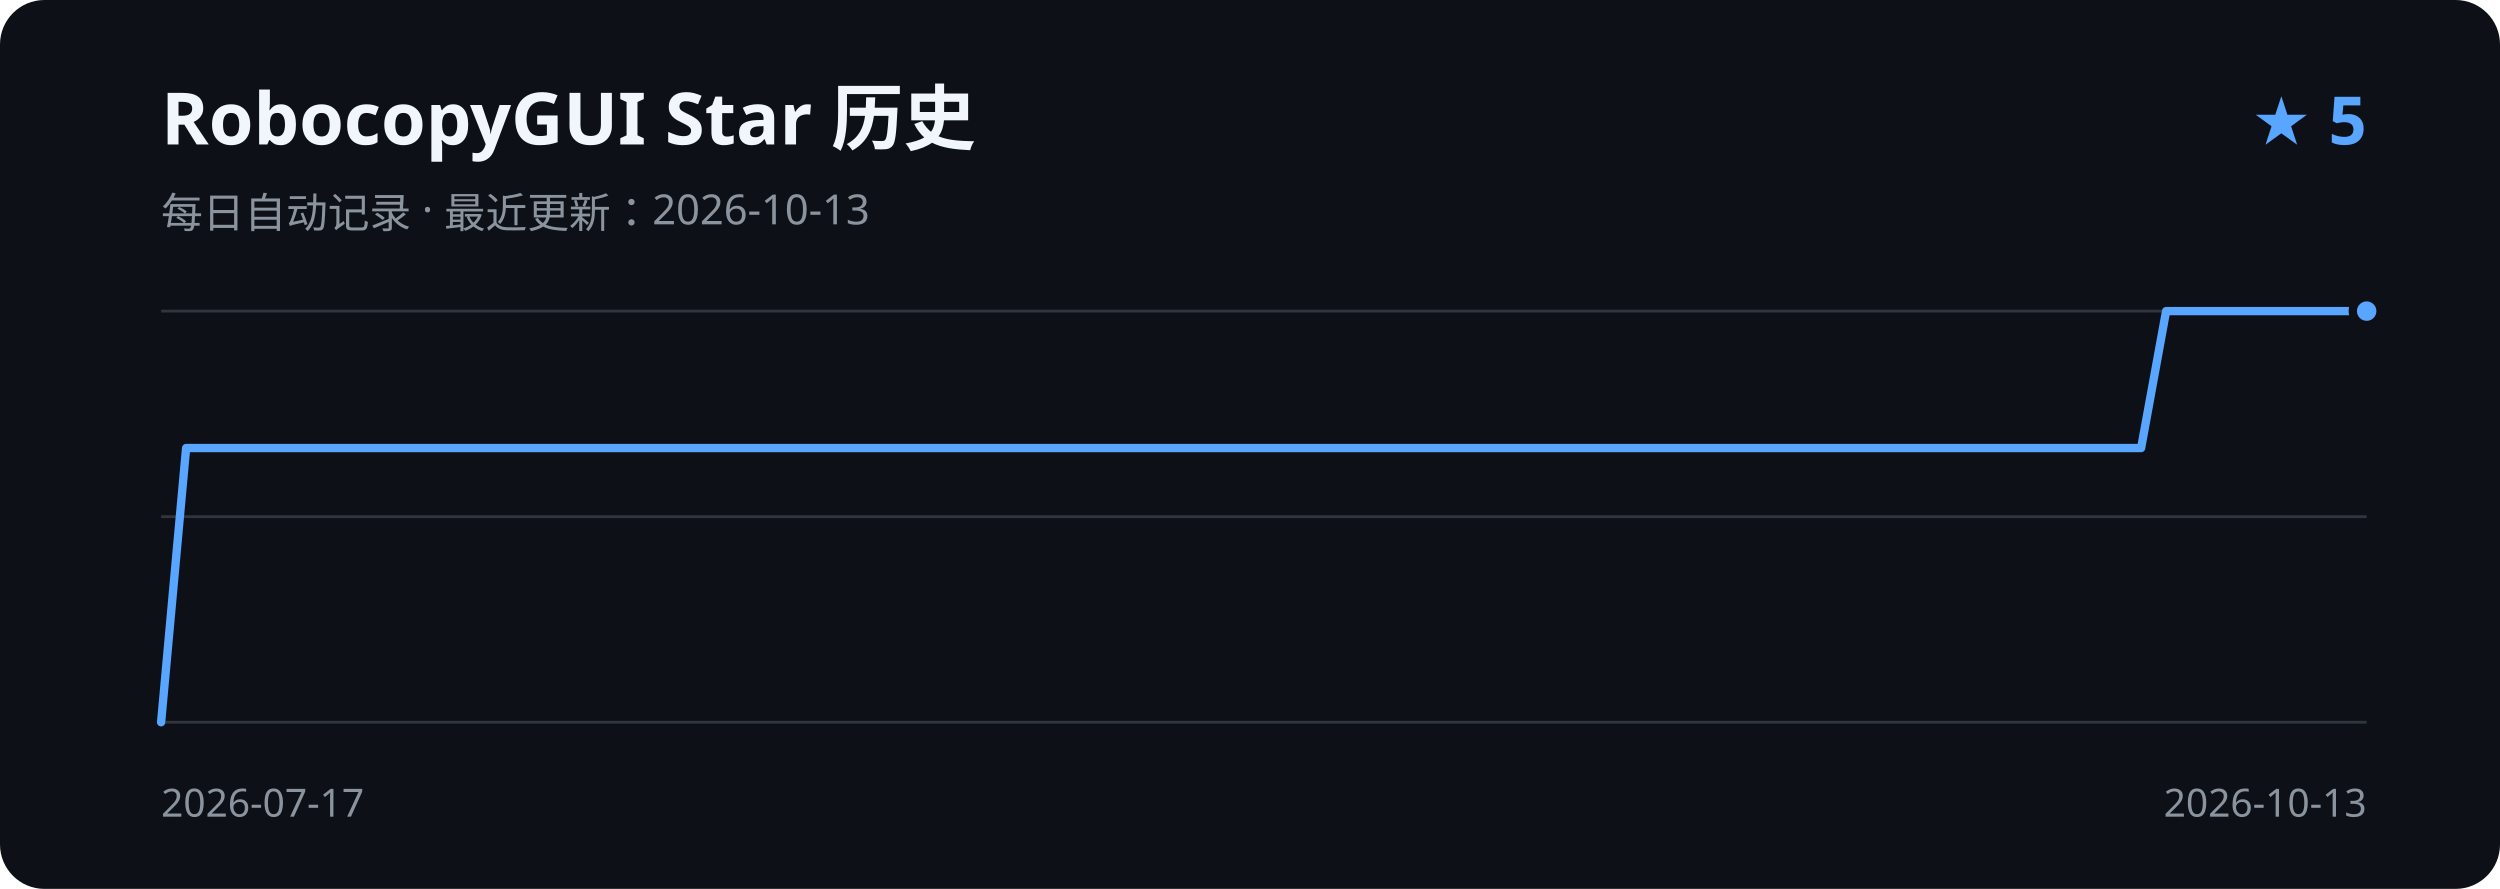
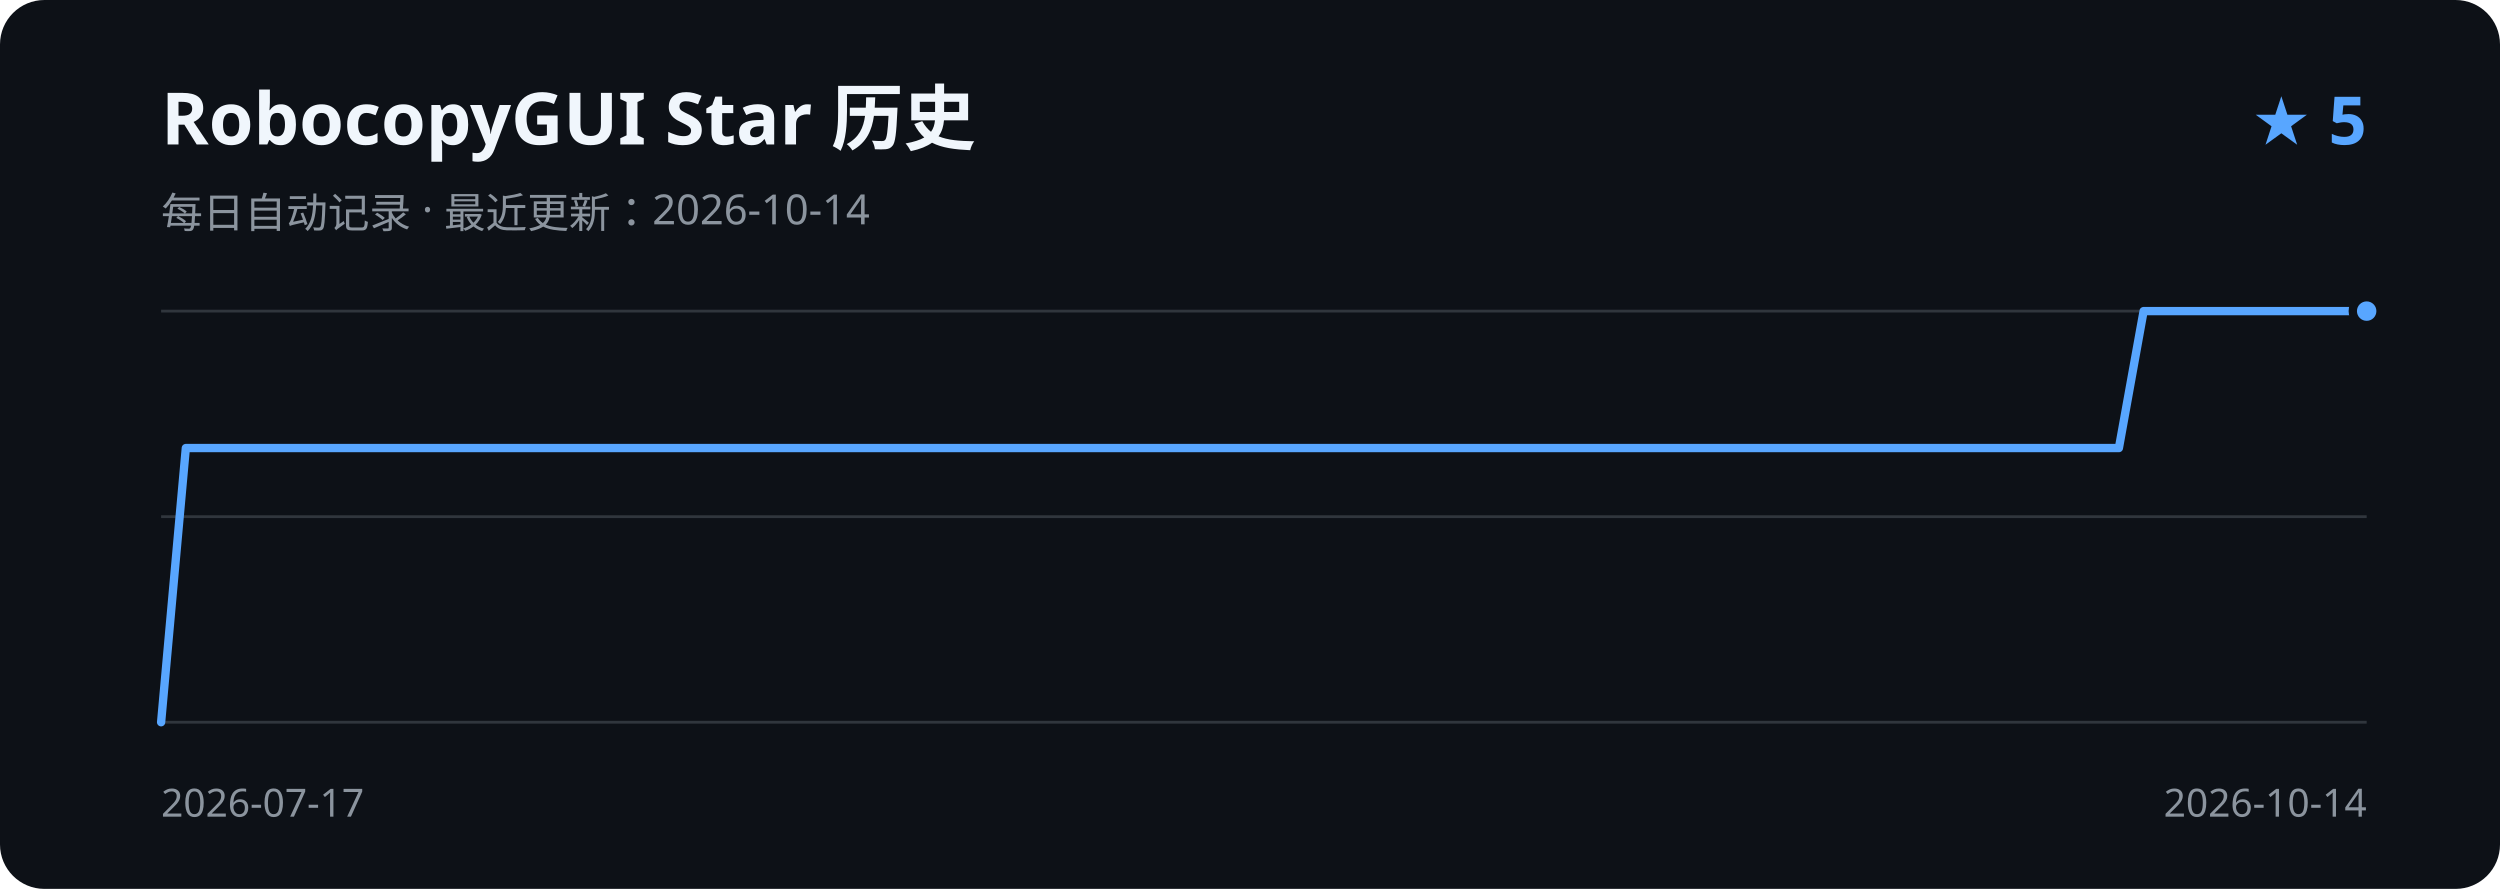
<svg xmlns="http://www.w3.org/2000/svg" width="900" height="320" viewBox="0 0 900 320" role="img" aria-labelledby="title description">
  <rect width="900" height="320" rx="16" fill="#0d1117" />
  <text x="58" y="52" fill="#f0f6fc" font-family="Segoe UI, sans-serif" font-size="26" font-weight="600">RobocopyGUI Star 历史</text>
-   <text x="58" y="82" fill="#8b949e" font-family="Segoe UI, sans-serif" font-size="15">每日自动记录 · 最近更新：2026-10-13</text>
+   <text x="58" y="82" fill="#8b949e" font-family="Segoe UI, sans-serif" font-size="15">每日自动记录 · 最近更新：2026-10-14</text>
  <text x="852" y="52" fill="#58a6ff" font-family="Segoe UI, sans-serif" font-size="24" font-weight="600" text-anchor="end">★ 5</text>
  <path d="M58 112H852 M58 186H852 M58 260H852" stroke="#30363d" stroke-width="1" />
-   <path d="M58.0 260.0 L67.0 161.3 L76.0 161.3 L85.1 161.3 L94.1 161.3 L103.1 161.3 L112.1 161.3 L121.2 161.3 L130.2 161.3 L139.2 161.3 L148.2 161.3 L157.3 161.3 L166.3 161.3 L175.3 161.3 L184.3 161.3 L193.3 161.3 L202.4 161.3 L211.4 161.3 L220.4 161.3 L229.4 161.3 L238.5 161.3 L247.5 161.3 L256.5 161.3 L265.5 161.3 L274.5 161.3 L283.6 161.3 L292.6 161.3 L301.6 161.3 L310.6 161.3 L319.7 161.3 L328.7 161.3 L337.7 161.3 L346.7 161.3 L355.8 161.3 L364.8 161.3 L373.8 161.3 L382.8 161.3 L391.8 161.3 L400.9 161.3 L409.9 161.3 L418.9 161.3 L427.9 161.3 L437.0 161.3 L446.0 161.3 L455.0 161.3 L464.0 161.3 L473.0 161.3 L482.1 161.3 L491.1 161.3 L500.1 161.3 L509.1 161.3 L518.2 161.3 L527.2 161.3 L536.2 161.3 L545.2 161.3 L554.3 161.3 L563.3 161.3 L572.3 161.3 L581.3 161.3 L590.3 161.3 L599.4 161.3 L608.4 161.3 L617.4 161.3 L626.4 161.3 L635.5 161.3 L644.5 161.3 L653.5 161.3 L662.5 161.3 L671.5 161.3 L680.6 161.3 L689.6 161.3 L698.6 161.3 L707.6 161.3 L716.7 161.3 L725.7 161.3 L734.7 161.3 L743.7 161.3 L752.8 161.3 L761.8 161.3 L770.8 161.3 L779.8 112.0 L788.8 112.0 L797.9 112.0 L806.9 112.0 L815.9 112.0 L824.9 112.0 L834.0 112.0 L843.0 112.0 L852.0 112.0" fill="none" stroke="#58a6ff" stroke-width="3" stroke-linecap="round" stroke-linejoin="round" />
+   <path d="M58.0 260.0 L66.9 161.3 L75.8 161.3 L84.8 161.3 L93.7 161.3 L102.6 161.3 L111.5 161.3 L120.4 161.3 L129.4 161.3 L138.3 161.3 L147.2 161.3 L156.1 161.3 L165.1 161.3 L174.0 161.3 L182.9 161.3 L191.8 161.3 L200.7 161.3 L209.7 161.3 L218.6 161.3 L227.5 161.3 L236.4 161.3 L245.3 161.3 L254.3 161.3 L263.2 161.3 L272.1 161.3 L281.0 161.3 L290.0 161.3 L298.9 161.3 L307.8 161.3 L316.7 161.3 L325.6 161.3 L334.6 161.3 L343.5 161.3 L352.4 161.3 L361.3 161.3 L370.2 161.3 L379.2 161.3 L388.1 161.3 L397.0 161.3 L405.9 161.3 L414.9 161.3 L423.8 161.3 L432.7 161.3 L441.6 161.3 L450.5 161.3 L459.5 161.3 L468.4 161.3 L477.3 161.3 L486.2 161.3 L495.1 161.3 L504.1 161.3 L513.0 161.3 L521.9 161.3 L530.8 161.3 L539.8 161.3 L548.7 161.3 L557.6 161.3 L566.5 161.3 L575.4 161.3 L584.4 161.3 L593.3 161.3 L602.2 161.3 L611.1 161.3 L620.0 161.3 L629.0 161.3 L637.9 161.3 L646.8 161.3 L655.7 161.3 L664.7 161.3 L673.6 161.3 L682.5 161.3 L691.4 161.3 L700.3 161.3 L709.3 161.3 L718.2 161.3 L727.1 161.3 L736.0 161.3 L744.9 161.3 L753.9 161.3 L762.8 161.3 L771.7 112.0 L780.6 112.0 L789.6 112.0 L798.5 112.0 L807.4 112.0 L816.3 112.0 L825.2 112.0 L834.2 112.0 L843.1 112.0 L852.0 112.0" fill="none" stroke="#58a6ff" stroke-width="3" stroke-linecap="round" stroke-linejoin="round" />
  <circle cx="852.0" cy="112.0" r="5" fill="#58a6ff" stroke="#0d1117" stroke-width="3" />
  <text x="58" y="294" fill="#8b949e" font-family="Segoe UI, sans-serif" font-size="14">2026-07-17</text>
-   <text x="852" y="294" fill="#8b949e" font-family="Segoe UI, sans-serif" font-size="14" text-anchor="end">2026-10-13</text>
+   <text x="852" y="294" fill="#8b949e" font-family="Segoe UI, sans-serif" font-size="14" text-anchor="end">2026-10-14</text>
</svg>
